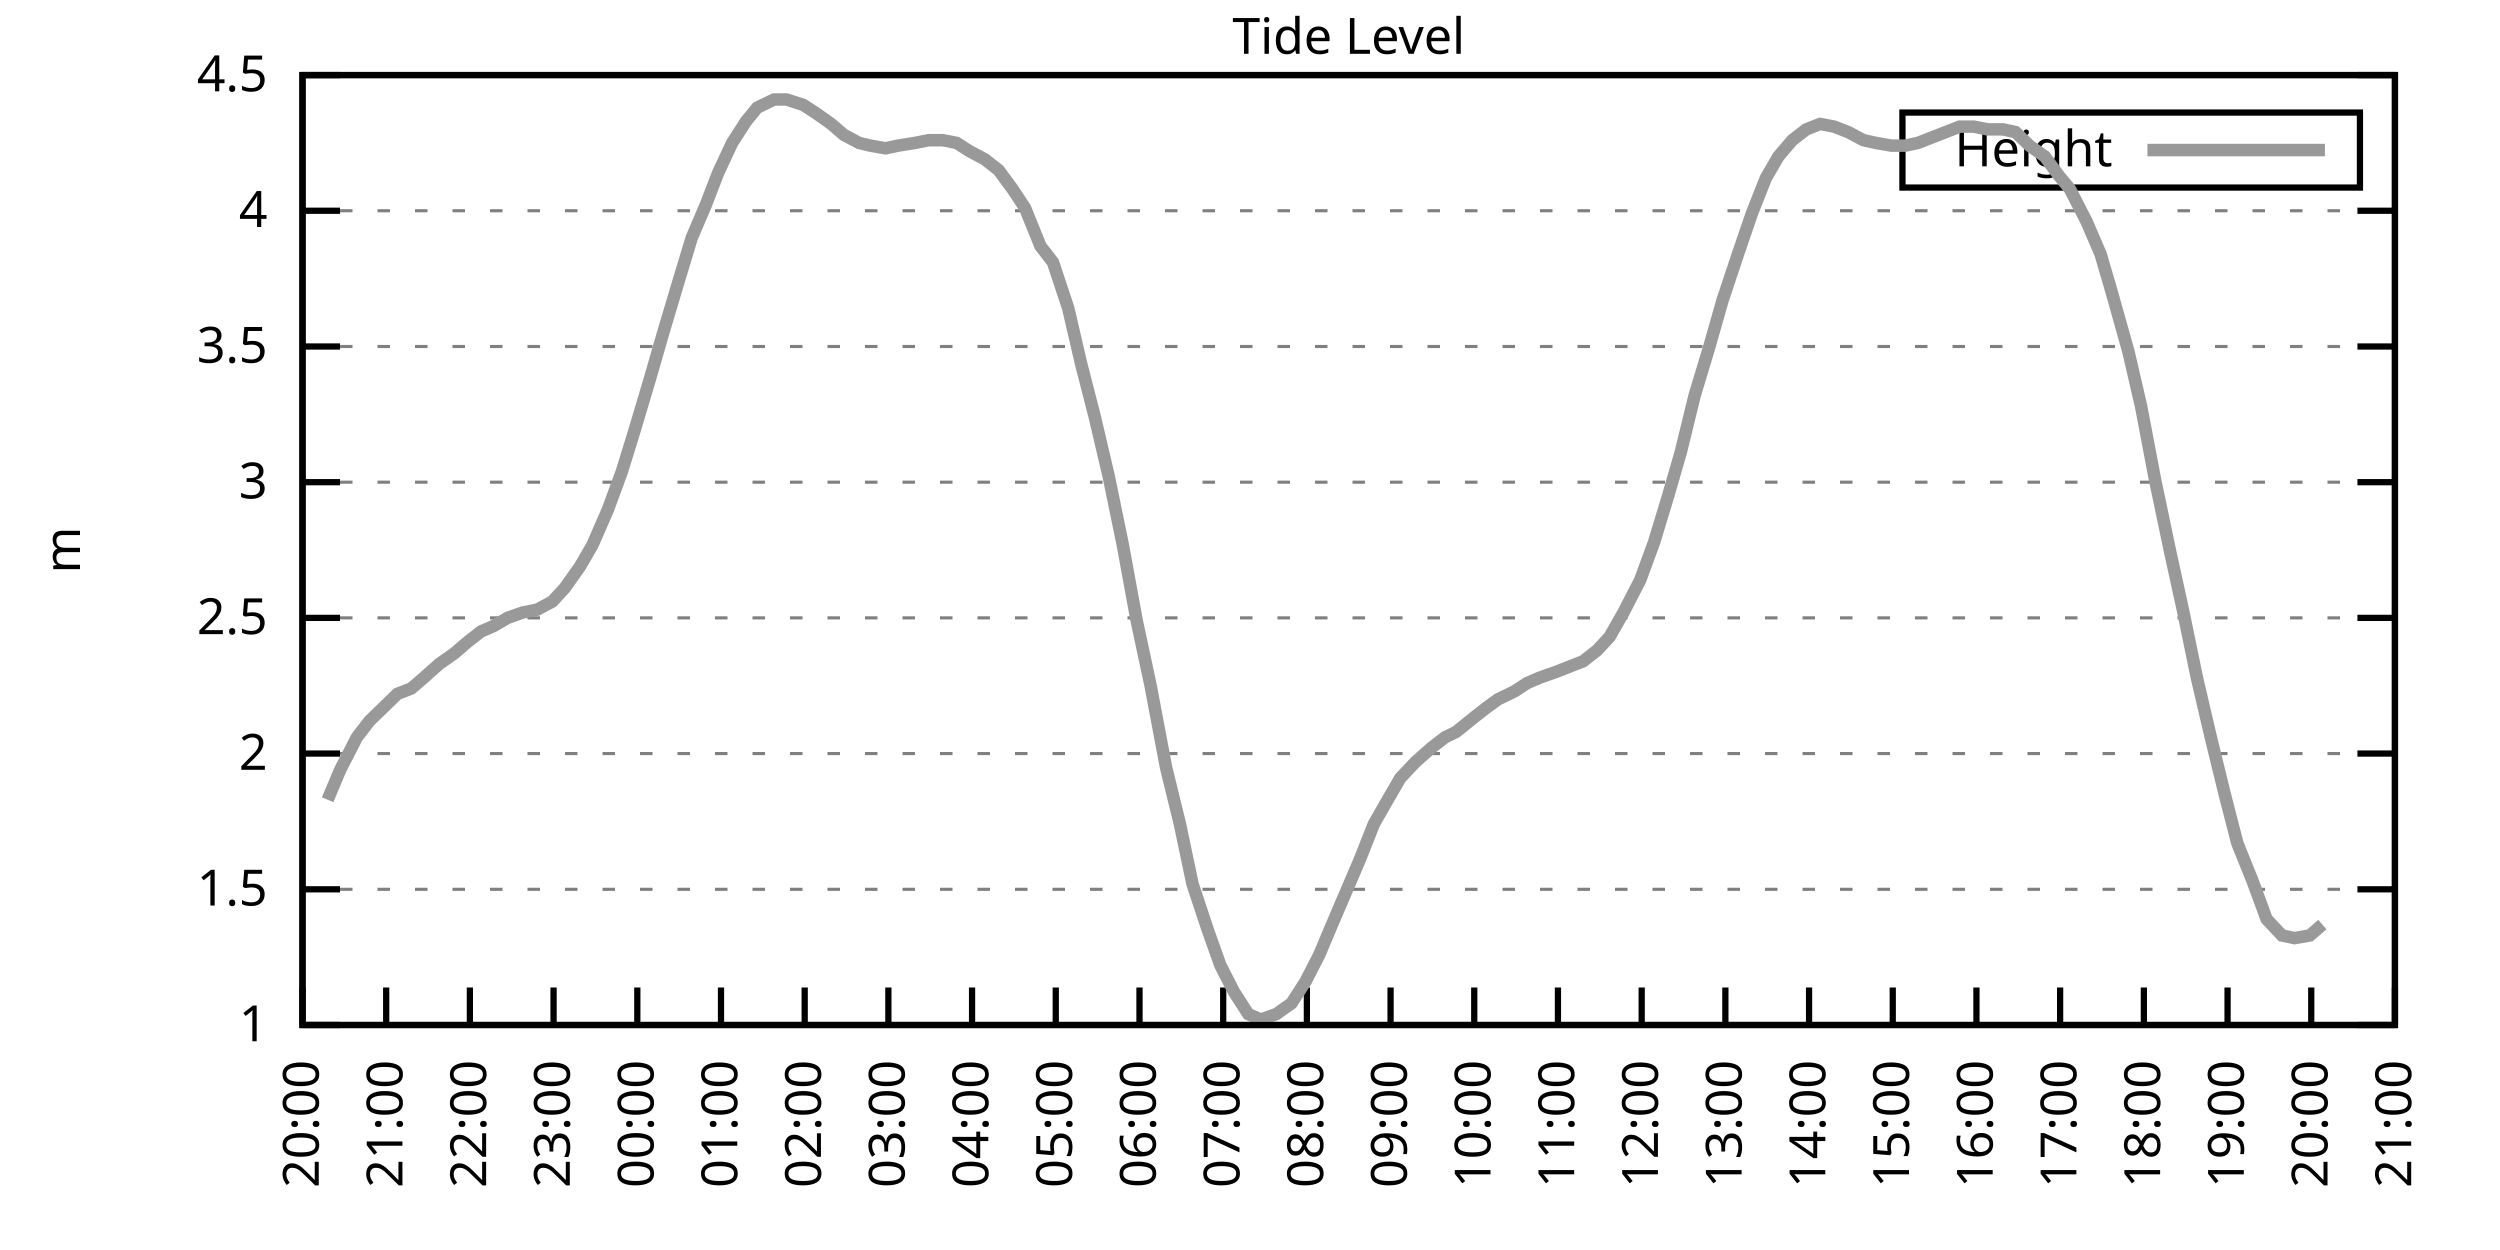
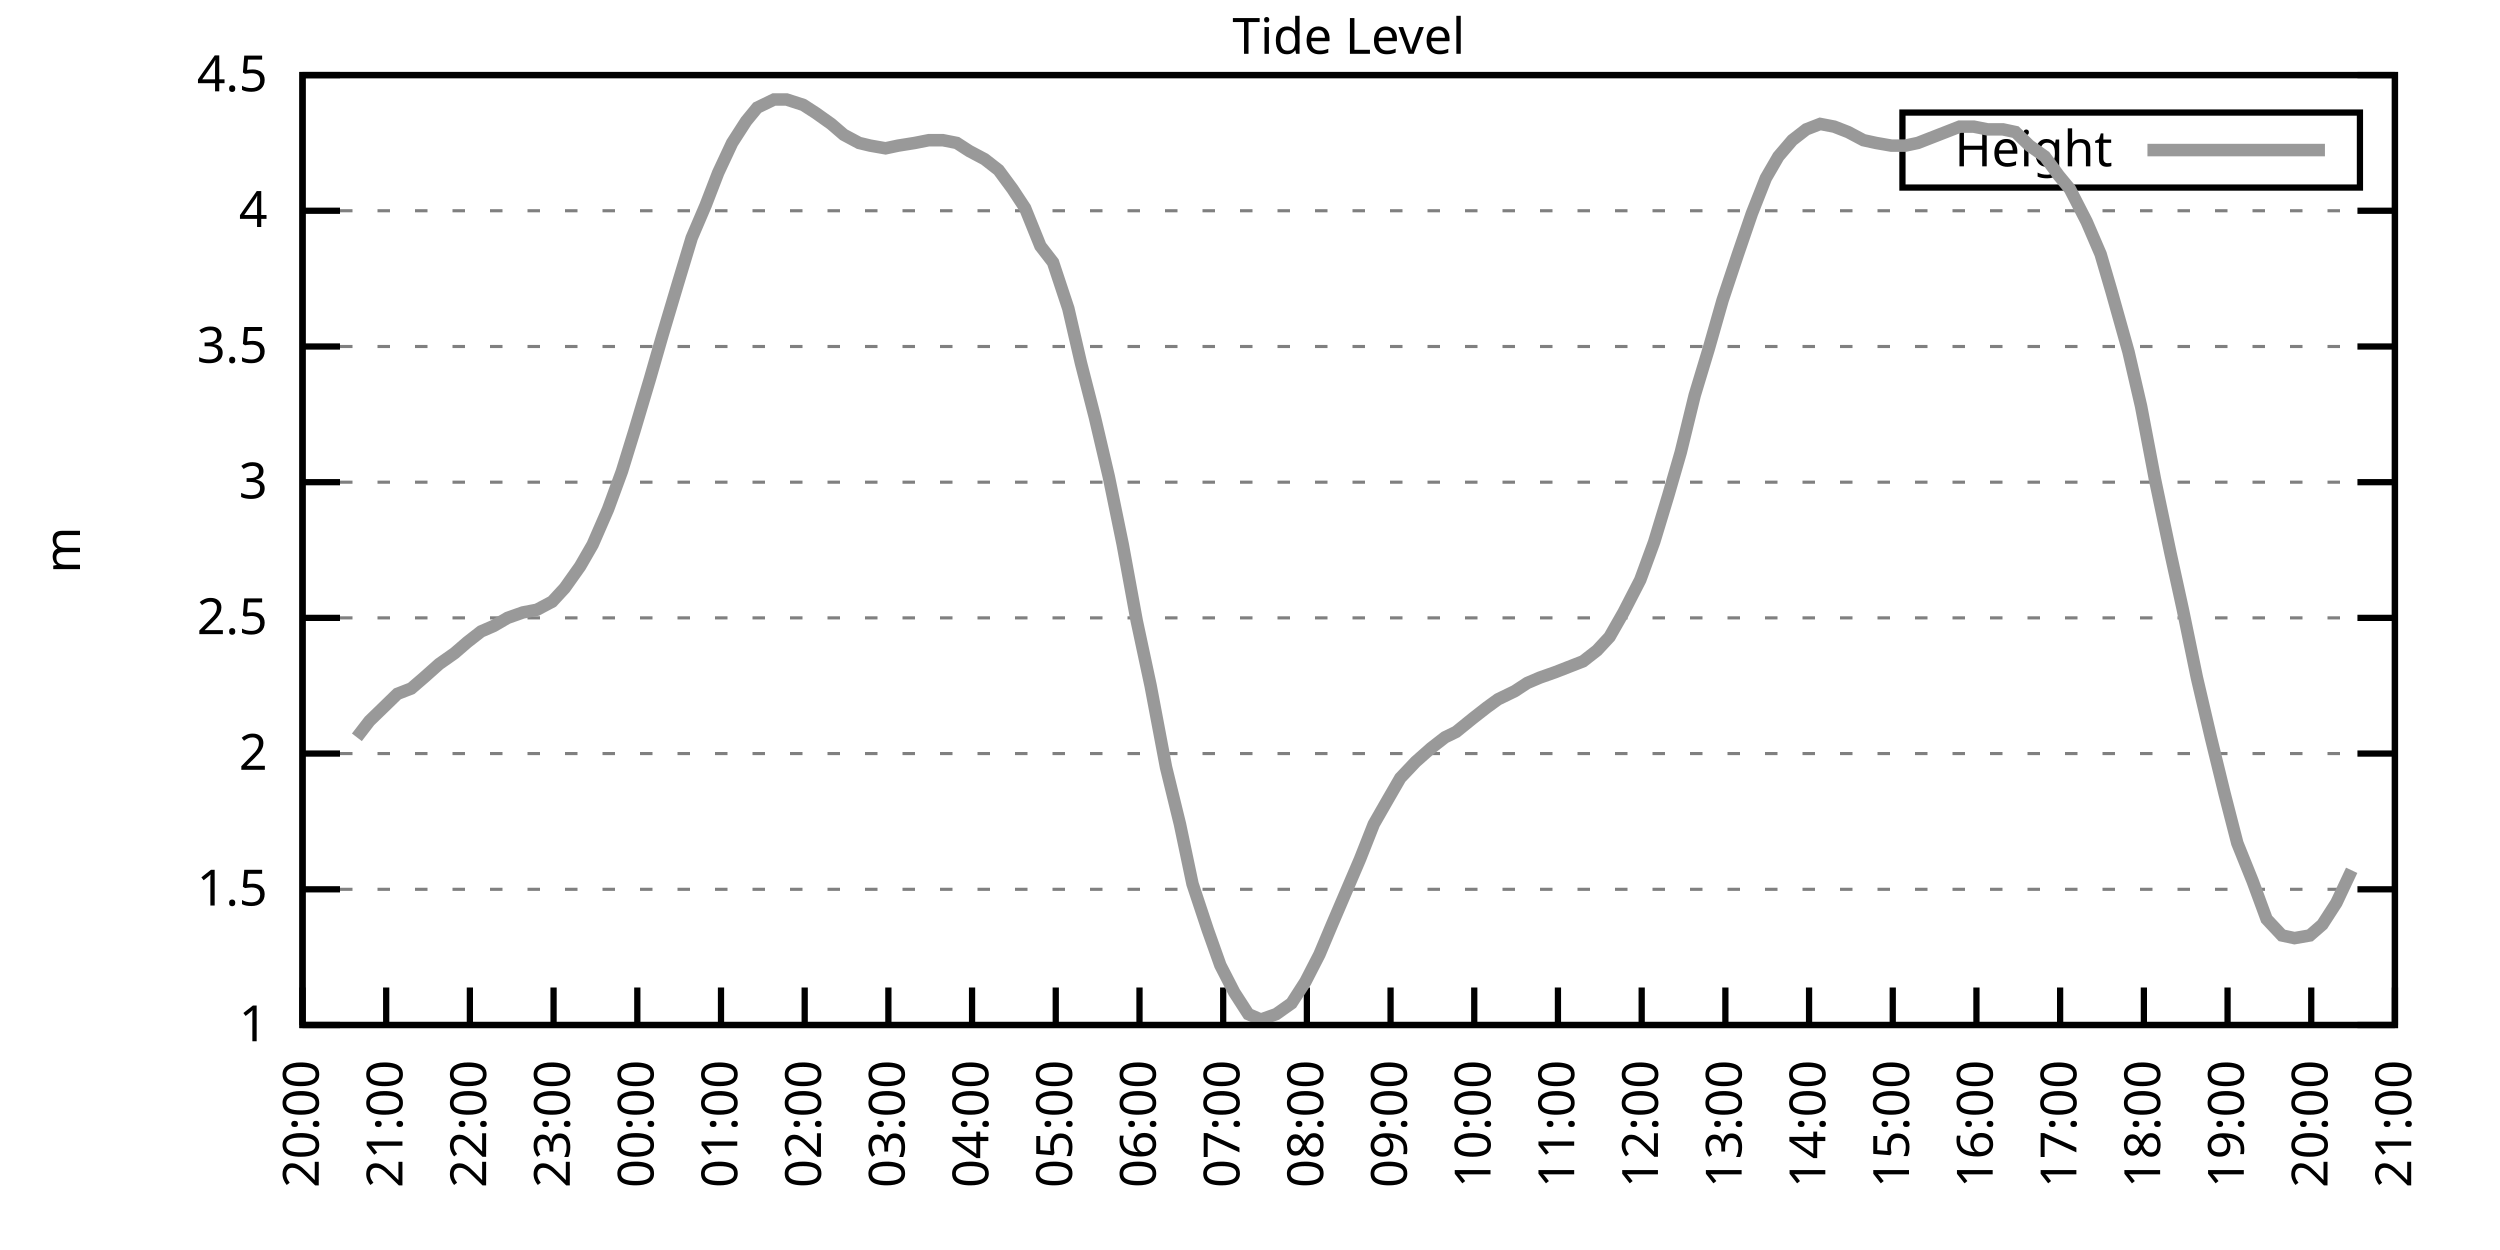
<svg xmlns="http://www.w3.org/2000/svg" xmlns:xlink="http://www.w3.org/1999/xlink" width="400" height="200" viewBox="0 0 400 200">
  <g id="gnuplot_canvas">
    <rect x="0" y="0" width="400" height="200" fill="none" />
    <defs>
      <circle id="gpDot" r="0.5" stroke-width="0.5" stroke="currentColor" />
      <path id="gpPt0" stroke-width="0.333" stroke="currentColor" d="M-1,0 h2 M0,-1 v2" />
      <path id="gpPt1" stroke-width="0.333" stroke="currentColor" d="M-1,-1 L1,1 M1,-1 L-1,1" />
      <path id="gpPt2" stroke-width="0.333" stroke="currentColor" d="M-1,0 L1,0 M0,-1 L0,1 M-1,-1 L1,1 M-1,1 L1,-1" />
      <rect id="gpPt3" stroke-width="0.333" stroke="currentColor" x="-1" y="-1" width="2" height="2" />
      <rect id="gpPt4" stroke-width="0.333" stroke="currentColor" fill="currentColor" x="-1" y="-1" width="2" height="2" />
      <circle id="gpPt5" stroke-width="0.333" stroke="currentColor" cx="0" cy="0" r="1" />
      <use xlink:href="#gpPt5" id="gpPt6" fill="currentColor" stroke="none" />
      <path id="gpPt7" stroke-width="0.333" stroke="currentColor" d="M0,-1.33 L-1.33,0.67 L1.33,0.67 z" />
      <use xlink:href="#gpPt7" id="gpPt8" fill="currentColor" stroke="none" />
      <use xlink:href="#gpPt7" id="gpPt9" stroke="currentColor" transform="rotate(180)" />
      <use xlink:href="#gpPt9" id="gpPt10" fill="currentColor" stroke="none" />
      <use xlink:href="#gpPt3" id="gpPt11" stroke="currentColor" transform="rotate(45)" />
      <use xlink:href="#gpPt11" id="gpPt12" fill="currentColor" stroke="none" />
      <path id="gpPt13" stroke-width="0.333" stroke="currentColor" d="M0,1.330 L1.265,0.411 L0.782,-1.067 L-0.782,-1.076 L-1.265,0.411 z" />
      <use xlink:href="#gpPt13" id="gpPt14" fill="currentColor" stroke="none" />
      <filter id="textbox" filterUnits="objectBoundingBox" x="0" y="0" height="1" width="1">
        <feFlood flood-color="white" flood-opacity="1" result="bgnd" />
        <feComposite in="SourceGraphic" in2="bgnd" operator="atop" />
      </filter>
      <filter id="greybox" filterUnits="objectBoundingBox" x="0" y="0" height="1" width="1">
        <feFlood flood-color="lightgrey" flood-opacity="1" result="grey" />
        <feComposite in="SourceGraphic" in2="grey" operator="atop" />
      </filter>
    </defs>
    <g fill="none" color="white" stroke="currentColor" stroke-width="1.00" stroke-linecap="butt" stroke-linejoin="miter">
</g>
    <g fill="none" color="black" stroke="currentColor" stroke-width="1.00" stroke-linecap="butt" stroke-linejoin="miter">
      <g stroke="none" shape-rendering="crispEdges">
        <polygon fill="rgb(255, 255, 255)" points="48.40,164.00 383.18,164.00 383.18,12.02 48.40,12.02 " />
      </g>
    </g>
    <g fill="none" color="black" stroke="currentColor" stroke-width="1.00" stroke-linecap="butt" stroke-linejoin="miter">
</g>
    <g fill="none" color="black" stroke="black" stroke-width="0.50" stroke-linecap="butt" stroke-linejoin="miter">
</g>
    <g fill="none" color="gray" stroke="currentColor" stroke-width="0.50" stroke-linecap="butt" stroke-linejoin="miter">
      <path stroke="gray" stroke-dasharray="2,4" class="gridline" d="M48.40,164.00 L383.19,164.00  " />
    </g>
    <g fill="none" color="gray" stroke="gray" stroke-width="1.00" stroke-linecap="butt" stroke-linejoin="miter">
</g>
    <g fill="none" color="black" stroke="currentColor" stroke-width="1.00" stroke-linecap="butt" stroke-linejoin="miter">
      <path stroke="black" d="M48.40,164.00 L54.40,164.00 M383.19,164.00 L377.19,164.00  " />
      <g transform="translate(42.80,166.60)" stroke="none" fill="black" font-family="Sans" font-size="8.00" text-anchor="end">
        <text>
          <tspan font-family="Sans"> 1</tspan>
        </text>
      </g>
    </g>
    <g fill="none" color="black" stroke="currentColor" stroke-width="1.00" stroke-linecap="butt" stroke-linejoin="miter">
</g>
    <g fill="none" color="black" stroke="black" stroke-width="0.50" stroke-linecap="butt" stroke-linejoin="miter">
</g>
    <g fill="none" color="gray" stroke="currentColor" stroke-width="0.50" stroke-linecap="butt" stroke-linejoin="miter">
      <path stroke="gray" stroke-dasharray="2,4" class="gridline" d="M48.40,142.29 L383.19,142.29  " />
    </g>
    <g fill="none" color="gray" stroke="gray" stroke-width="1.00" stroke-linecap="butt" stroke-linejoin="miter">
</g>
    <g fill="none" color="black" stroke="currentColor" stroke-width="1.00" stroke-linecap="butt" stroke-linejoin="miter">
      <path stroke="black" d="M48.40,142.29 L54.40,142.29 M383.19,142.29 L377.19,142.29  " />
      <g transform="translate(42.80,144.89)" stroke="none" fill="black" font-family="Sans" font-size="8.00" text-anchor="end">
        <text>
          <tspan font-family="Sans"> 1.5</tspan>
        </text>
      </g>
    </g>
    <g fill="none" color="black" stroke="currentColor" stroke-width="1.00" stroke-linecap="butt" stroke-linejoin="miter">
</g>
    <g fill="none" color="black" stroke="black" stroke-width="0.50" stroke-linecap="butt" stroke-linejoin="miter">
</g>
    <g fill="none" color="gray" stroke="currentColor" stroke-width="0.50" stroke-linecap="butt" stroke-linejoin="miter">
      <path stroke="gray" stroke-dasharray="2,4" class="gridline" d="M48.40,120.57 L383.19,120.57  " />
    </g>
    <g fill="none" color="gray" stroke="gray" stroke-width="1.00" stroke-linecap="butt" stroke-linejoin="miter">
</g>
    <g fill="none" color="black" stroke="currentColor" stroke-width="1.00" stroke-linecap="butt" stroke-linejoin="miter">
      <path stroke="black" d="M48.40,120.57 L54.40,120.57 M383.19,120.57 L377.19,120.57  " />
      <g transform="translate(42.80,123.17)" stroke="none" fill="black" font-family="Sans" font-size="8.00" text-anchor="end">
        <text>
          <tspan font-family="Sans"> 2</tspan>
        </text>
      </g>
    </g>
    <g fill="none" color="black" stroke="currentColor" stroke-width="1.00" stroke-linecap="butt" stroke-linejoin="miter">
</g>
    <g fill="none" color="black" stroke="black" stroke-width="0.50" stroke-linecap="butt" stroke-linejoin="miter">
</g>
    <g fill="none" color="gray" stroke="currentColor" stroke-width="0.50" stroke-linecap="butt" stroke-linejoin="miter">
      <path stroke="gray" stroke-dasharray="2,4" class="gridline" d="M48.40,98.86 L383.19,98.86  " />
    </g>
    <g fill="none" color="gray" stroke="gray" stroke-width="1.00" stroke-linecap="butt" stroke-linejoin="miter">
</g>
    <g fill="none" color="black" stroke="currentColor" stroke-width="1.00" stroke-linecap="butt" stroke-linejoin="miter">
      <path stroke="black" d="M48.40,98.86 L54.40,98.86 M383.19,98.86 L377.19,98.86  " />
      <g transform="translate(42.80,101.46)" stroke="none" fill="black" font-family="Sans" font-size="8.00" text-anchor="end">
        <text>
          <tspan font-family="Sans"> 2.5</tspan>
        </text>
      </g>
    </g>
    <g fill="none" color="black" stroke="currentColor" stroke-width="1.00" stroke-linecap="butt" stroke-linejoin="miter">
</g>
    <g fill="none" color="black" stroke="black" stroke-width="0.50" stroke-linecap="butt" stroke-linejoin="miter">
</g>
    <g fill="none" color="gray" stroke="currentColor" stroke-width="0.50" stroke-linecap="butt" stroke-linejoin="miter">
      <path stroke="gray" stroke-dasharray="2,4" class="gridline" d="M48.40,77.15 L383.19,77.15  " />
    </g>
    <g fill="none" color="gray" stroke="gray" stroke-width="1.00" stroke-linecap="butt" stroke-linejoin="miter">
</g>
    <g fill="none" color="black" stroke="currentColor" stroke-width="1.00" stroke-linecap="butt" stroke-linejoin="miter">
      <path stroke="black" d="M48.40,77.15 L54.40,77.15 M383.19,77.15 L377.19,77.15  " />
      <g transform="translate(42.80,79.75)" stroke="none" fill="black" font-family="Sans" font-size="8.00" text-anchor="end">
        <text>
          <tspan font-family="Sans"> 3</tspan>
        </text>
      </g>
    </g>
    <g fill="none" color="black" stroke="currentColor" stroke-width="1.00" stroke-linecap="butt" stroke-linejoin="miter">
</g>
    <g fill="none" color="black" stroke="black" stroke-width="0.50" stroke-linecap="butt" stroke-linejoin="miter">
</g>
    <g fill="none" color="gray" stroke="currentColor" stroke-width="0.50" stroke-linecap="butt" stroke-linejoin="miter">
      <path stroke="gray" stroke-dasharray="2,4" class="gridline" d="M48.40,55.44 L383.19,55.44  " />
    </g>
    <g fill="none" color="gray" stroke="gray" stroke-width="1.00" stroke-linecap="butt" stroke-linejoin="miter">
</g>
    <g fill="none" color="black" stroke="currentColor" stroke-width="1.00" stroke-linecap="butt" stroke-linejoin="miter">
      <path stroke="black" d="M48.40,55.44 L54.40,55.44 M383.19,55.44 L377.19,55.44  " />
      <g transform="translate(42.80,58.04)" stroke="none" fill="black" font-family="Sans" font-size="8.00" text-anchor="end">
        <text>
          <tspan font-family="Sans"> 3.5</tspan>
        </text>
      </g>
    </g>
    <g fill="none" color="black" stroke="currentColor" stroke-width="1.00" stroke-linecap="butt" stroke-linejoin="miter">
</g>
    <g fill="none" color="black" stroke="black" stroke-width="0.50" stroke-linecap="butt" stroke-linejoin="miter">
</g>
    <g fill="none" color="gray" stroke="currentColor" stroke-width="0.50" stroke-linecap="butt" stroke-linejoin="miter">
      <path stroke="gray" stroke-dasharray="2,4" class="gridline" d="M48.40,33.72 L383.19,33.72  " />
    </g>
    <g fill="none" color="gray" stroke="gray" stroke-width="1.00" stroke-linecap="butt" stroke-linejoin="miter">
</g>
    <g fill="none" color="black" stroke="currentColor" stroke-width="1.00" stroke-linecap="butt" stroke-linejoin="miter">
      <path stroke="black" d="M48.40,33.72 L54.40,33.72 M383.19,33.72 L377.19,33.72  " />
      <g transform="translate(42.80,36.32)" stroke="none" fill="black" font-family="Sans" font-size="8.00" text-anchor="end">
        <text>
          <tspan font-family="Sans"> 4</tspan>
        </text>
      </g>
    </g>
    <g fill="none" color="black" stroke="currentColor" stroke-width="1.00" stroke-linecap="butt" stroke-linejoin="miter">
</g>
    <g fill="none" color="black" stroke="black" stroke-width="0.50" stroke-linecap="butt" stroke-linejoin="miter">
</g>
    <g fill="none" color="gray" stroke="currentColor" stroke-width="0.50" stroke-linecap="butt" stroke-linejoin="miter">
      <path stroke="gray" stroke-dasharray="2,4" class="gridline" d="M48.40,12.01 L383.19,12.01  " />
    </g>
    <g fill="none" color="gray" stroke="gray" stroke-width="1.00" stroke-linecap="butt" stroke-linejoin="miter">
</g>
    <g fill="none" color="black" stroke="currentColor" stroke-width="1.00" stroke-linecap="butt" stroke-linejoin="miter">
      <path stroke="black" d="M48.40,12.01 L54.40,12.01 M383.19,12.01 L377.19,12.01  " />
      <g transform="translate(42.80,14.61)" stroke="none" fill="black" font-family="Sans" font-size="8.00" text-anchor="end">
        <text>
          <tspan font-family="Sans"> 4.5</tspan>
        </text>
      </g>
    </g>
    <g fill="none" color="black" stroke="currentColor" stroke-width="1.00" stroke-linecap="butt" stroke-linejoin="miter">
      <path stroke="black" d="M48.40,164.00 L48.40,158.00  " />
      <g transform="translate(51.00,169.60) rotate(270.00)" stroke="none" fill="black" font-family="Sans" font-size="8.00" text-anchor="end">
        <text>
          <tspan font-family="Sans">20:00</tspan>
        </text>
      </g>
    </g>
    <g fill="none" color="black" stroke="currentColor" stroke-width="1.00" stroke-linecap="butt" stroke-linejoin="miter">
      <path stroke="black" d="M61.79,164.00 L61.79,158.00  " />
      <g transform="translate(64.39,169.60) rotate(270.00)" stroke="none" fill="black" font-family="Sans" font-size="8.00" text-anchor="end">
        <text>
          <tspan font-family="Sans">21:00</tspan>
        </text>
      </g>
    </g>
    <g fill="none" color="black" stroke="currentColor" stroke-width="1.00" stroke-linecap="butt" stroke-linejoin="miter">
      <path stroke="black" d="M75.18,164.00 L75.18,158.00  " />
      <g transform="translate(77.78,169.60) rotate(270.00)" stroke="none" fill="black" font-family="Sans" font-size="8.00" text-anchor="end">
        <text>
          <tspan font-family="Sans">22:00</tspan>
        </text>
      </g>
    </g>
    <g fill="none" color="black" stroke="currentColor" stroke-width="1.00" stroke-linecap="butt" stroke-linejoin="miter">
      <path stroke="black" d="M88.57,164.00 L88.57,158.00  " />
      <g transform="translate(91.17,169.60) rotate(270.00)" stroke="none" fill="black" font-family="Sans" font-size="8.00" text-anchor="end">
        <text>
          <tspan font-family="Sans">23:00</tspan>
        </text>
      </g>
    </g>
    <g fill="none" color="black" stroke="currentColor" stroke-width="1.00" stroke-linecap="butt" stroke-linejoin="miter">
      <path stroke="black" d="M101.97,164.00 L101.97,158.00  " />
      <g transform="translate(104.57,169.60) rotate(270.00)" stroke="none" fill="black" font-family="Sans" font-size="8.00" text-anchor="end">
        <text>
          <tspan font-family="Sans">00:00</tspan>
        </text>
      </g>
    </g>
    <g fill="none" color="black" stroke="currentColor" stroke-width="1.00" stroke-linecap="butt" stroke-linejoin="miter">
      <path stroke="black" d="M115.36,164.00 L115.36,158.00  " />
      <g transform="translate(117.96,169.60) rotate(270.00)" stroke="none" fill="black" font-family="Sans" font-size="8.00" text-anchor="end">
        <text>
          <tspan font-family="Sans">01:00</tspan>
        </text>
      </g>
    </g>
    <g fill="none" color="black" stroke="currentColor" stroke-width="1.00" stroke-linecap="butt" stroke-linejoin="miter">
      <path stroke="black" d="M128.75,164.00 L128.75,158.00  " />
      <g transform="translate(131.35,169.60) rotate(270.00)" stroke="none" fill="black" font-family="Sans" font-size="8.00" text-anchor="end">
        <text>
          <tspan font-family="Sans">02:00</tspan>
        </text>
      </g>
    </g>
    <g fill="none" color="black" stroke="currentColor" stroke-width="1.00" stroke-linecap="butt" stroke-linejoin="miter">
      <path stroke="black" d="M142.14,164.00 L142.14,158.00  " />
      <g transform="translate(144.74,169.60) rotate(270.00)" stroke="none" fill="black" font-family="Sans" font-size="8.00" text-anchor="end">
        <text>
          <tspan font-family="Sans">03:00</tspan>
        </text>
      </g>
    </g>
    <g fill="none" color="black" stroke="currentColor" stroke-width="1.00" stroke-linecap="butt" stroke-linejoin="miter">
      <path stroke="black" d="M155.53,164.00 L155.53,158.00  " />
      <g transform="translate(158.13,169.60) rotate(270.00)" stroke="none" fill="black" font-family="Sans" font-size="8.00" text-anchor="end">
        <text>
          <tspan font-family="Sans">04:00</tspan>
        </text>
      </g>
    </g>
    <g fill="none" color="black" stroke="currentColor" stroke-width="1.00" stroke-linecap="butt" stroke-linejoin="miter">
      <path stroke="black" d="M168.92,164.00 L168.92,158.00  " />
      <g transform="translate(171.52,169.60) rotate(270.00)" stroke="none" fill="black" font-family="Sans" font-size="8.00" text-anchor="end">
        <text>
          <tspan font-family="Sans">05:00</tspan>
        </text>
      </g>
    </g>
    <g fill="none" color="black" stroke="currentColor" stroke-width="1.00" stroke-linecap="butt" stroke-linejoin="miter">
      <path stroke="black" d="M182.32,164.00 L182.32,158.00  " />
      <g transform="translate(184.92,169.60) rotate(270.00)" stroke="none" fill="black" font-family="Sans" font-size="8.00" text-anchor="end">
        <text>
          <tspan font-family="Sans">06:00</tspan>
        </text>
      </g>
    </g>
    <g fill="none" color="black" stroke="currentColor" stroke-width="1.00" stroke-linecap="butt" stroke-linejoin="miter">
      <path stroke="black" d="M195.71,164.00 L195.71,158.00  " />
      <g transform="translate(198.31,169.60) rotate(270.00)" stroke="none" fill="black" font-family="Sans" font-size="8.00" text-anchor="end">
        <text>
          <tspan font-family="Sans">07:00</tspan>
        </text>
      </g>
    </g>
    <g fill="none" color="black" stroke="currentColor" stroke-width="1.00" stroke-linecap="butt" stroke-linejoin="miter">
      <path stroke="black" d="M209.10,164.00 L209.10,158.00  " />
      <g transform="translate(211.70,169.60) rotate(270.00)" stroke="none" fill="black" font-family="Sans" font-size="8.00" text-anchor="end">
        <text>
          <tspan font-family="Sans">08:00</tspan>
        </text>
      </g>
    </g>
    <g fill="none" color="black" stroke="currentColor" stroke-width="1.00" stroke-linecap="butt" stroke-linejoin="miter">
      <path stroke="black" d="M222.49,164.00 L222.49,158.00  " />
      <g transform="translate(225.09,169.60) rotate(270.00)" stroke="none" fill="black" font-family="Sans" font-size="8.00" text-anchor="end">
        <text>
          <tspan font-family="Sans">09:00</tspan>
        </text>
      </g>
    </g>
    <g fill="none" color="black" stroke="currentColor" stroke-width="1.00" stroke-linecap="butt" stroke-linejoin="miter">
      <path stroke="black" d="M235.88,164.00 L235.88,158.00  " />
      <g transform="translate(238.48,169.60) rotate(270.00)" stroke="none" fill="black" font-family="Sans" font-size="8.00" text-anchor="end">
        <text>
          <tspan font-family="Sans">10:00</tspan>
        </text>
      </g>
    </g>
    <g fill="none" color="black" stroke="currentColor" stroke-width="1.00" stroke-linecap="butt" stroke-linejoin="miter">
      <path stroke="black" d="M249.27,164.00 L249.27,158.00  " />
      <g transform="translate(251.87,169.60) rotate(270.00)" stroke="none" fill="black" font-family="Sans" font-size="8.00" text-anchor="end">
        <text>
          <tspan font-family="Sans">11:00</tspan>
        </text>
      </g>
    </g>
    <g fill="none" color="black" stroke="currentColor" stroke-width="1.00" stroke-linecap="butt" stroke-linejoin="miter">
      <path stroke="black" d="M262.67,164.00 L262.67,158.00  " />
      <g transform="translate(265.27,169.60) rotate(270.00)" stroke="none" fill="black" font-family="Sans" font-size="8.00" text-anchor="end">
        <text>
          <tspan font-family="Sans">12:00</tspan>
        </text>
      </g>
    </g>
    <g fill="none" color="black" stroke="currentColor" stroke-width="1.00" stroke-linecap="butt" stroke-linejoin="miter">
      <path stroke="black" d="M276.06,164.00 L276.06,158.00  " />
      <g transform="translate(278.66,169.60) rotate(270.00)" stroke="none" fill="black" font-family="Sans" font-size="8.00" text-anchor="end">
        <text>
          <tspan font-family="Sans">13:00</tspan>
        </text>
      </g>
    </g>
    <g fill="none" color="black" stroke="currentColor" stroke-width="1.00" stroke-linecap="butt" stroke-linejoin="miter">
      <path stroke="black" d="M289.45,164.00 L289.45,158.00  " />
      <g transform="translate(292.05,169.60) rotate(270.00)" stroke="none" fill="black" font-family="Sans" font-size="8.00" text-anchor="end">
        <text>
          <tspan font-family="Sans">14:00</tspan>
        </text>
      </g>
    </g>
    <g fill="none" color="black" stroke="currentColor" stroke-width="1.00" stroke-linecap="butt" stroke-linejoin="miter">
      <path stroke="black" d="M302.84,164.00 L302.84,158.00  " />
      <g transform="translate(305.44,169.60) rotate(270.00)" stroke="none" fill="black" font-family="Sans" font-size="8.00" text-anchor="end">
        <text>
          <tspan font-family="Sans">15:00</tspan>
        </text>
      </g>
    </g>
    <g fill="none" color="black" stroke="currentColor" stroke-width="1.00" stroke-linecap="butt" stroke-linejoin="miter">
      <path stroke="black" d="M316.23,164.00 L316.23,158.00  " />
      <g transform="translate(318.83,169.60) rotate(270.00)" stroke="none" fill="black" font-family="Sans" font-size="8.00" text-anchor="end">
        <text>
          <tspan font-family="Sans">16:00</tspan>
        </text>
      </g>
    </g>
    <g fill="none" color="black" stroke="currentColor" stroke-width="1.00" stroke-linecap="butt" stroke-linejoin="miter">
      <path stroke="black" d="M329.62,164.00 L329.62,158.00  " />
      <g transform="translate(332.22,169.60) rotate(270.00)" stroke="none" fill="black" font-family="Sans" font-size="8.00" text-anchor="end">
        <text>
          <tspan font-family="Sans">17:00</tspan>
        </text>
      </g>
    </g>
    <g fill="none" color="black" stroke="currentColor" stroke-width="1.00" stroke-linecap="butt" stroke-linejoin="miter">
      <path stroke="black" d="M343.02,164.00 L343.02,158.00  " />
      <g transform="translate(345.62,169.60) rotate(270.00)" stroke="none" fill="black" font-family="Sans" font-size="8.00" text-anchor="end">
        <text>
          <tspan font-family="Sans">18:00</tspan>
        </text>
      </g>
    </g>
    <g fill="none" color="black" stroke="currentColor" stroke-width="1.00" stroke-linecap="butt" stroke-linejoin="miter">
      <path stroke="black" d="M356.41,164.00 L356.41,158.00  " />
      <g transform="translate(359.01,169.60) rotate(270.00)" stroke="none" fill="black" font-family="Sans" font-size="8.00" text-anchor="end">
        <text>
          <tspan font-family="Sans">19:00</tspan>
        </text>
      </g>
    </g>
    <g fill="none" color="black" stroke="currentColor" stroke-width="1.00" stroke-linecap="butt" stroke-linejoin="miter">
      <path stroke="black" d="M369.80,164.00 L369.80,158.00  " />
      <g transform="translate(372.40,169.60) rotate(270.00)" stroke="none" fill="black" font-family="Sans" font-size="8.00" text-anchor="end">
        <text>
          <tspan font-family="Sans">20:00</tspan>
        </text>
      </g>
    </g>
    <g fill="none" color="black" stroke="currentColor" stroke-width="1.00" stroke-linecap="butt" stroke-linejoin="miter">
      <path stroke="black" d="M383.19,164.00 L383.19,158.00  " />
      <g transform="translate(385.79,169.60) rotate(270.00)" stroke="none" fill="black" font-family="Sans" font-size="8.00" text-anchor="end">
        <text>
          <tspan font-family="Sans">21:00</tspan>
        </text>
      </g>
    </g>
    <g fill="none" color="black" stroke="currentColor" stroke-width="1.00" stroke-linecap="butt" stroke-linejoin="miter">
</g>
    <g fill="none" color="black" stroke="currentColor" stroke-width="1.00" stroke-linecap="butt" stroke-linejoin="miter">
      <path stroke="black" d="M48.40,12.01 L48.40,164.00 L383.19,164.00 L383.19,12.01 L48.40,12.01 Z  " />
    </g>
    <g fill="none" color="black" stroke="currentColor" stroke-width="1.00" stroke-linecap="butt" stroke-linejoin="miter">
</g>
    <g fill="none" color="black" stroke="currentColor" stroke-width="1.00" stroke-linecap="butt" stroke-linejoin="miter">
      <path stroke="black" d="M304.39,30.01 L304.39,18.01 L377.59,18.01 L377.59,30.01 L304.39,30.01 Z  " />
    </g>
    <g id="Tide_level_plot_1">
      <g fill="none" color="white" stroke="black" stroke-width="2.00" stroke-linecap="butt" stroke-linejoin="miter">
</g>
      <g fill="none" color="black" stroke="currentColor" stroke-width="2.00" stroke-linecap="butt" stroke-linejoin="miter">
        <g transform="translate(337.99,26.61)" stroke="none" fill="black" font-family="Sans" font-size="8.00" text-anchor="end">
          <text>
            <tspan font-family="Sans">Height</tspan>
          </text>
        </g>
      </g>
      <g fill="none" color="black" stroke="currentColor" stroke-width="2.00" stroke-linecap="butt" stroke-linejoin="miter">
-         <path stroke="rgb(153, 153, 153)" d="M343.59,24.01 L371.99,24.01 M52.42,127.96 L54.43,123.18 L57.10,117.97 L59.11,115.36 L61.35,113.19 L63.58,111.02   L65.81,110.15 L67.82,108.42 L70.27,106.24 L72.73,104.51 L74.74,102.77 L76.97,101.03 L78.98,100.16 L81.21,98.86   L83.66,97.99 L85.90,97.56 L88.35,96.26 L90.36,94.08 L92.82,90.61 L94.82,87.14 L97.28,81.49 L99.51,75.41   L101.52,68.90 L103.98,60.65 L105.98,53.70 L108.44,45.45 L110.67,38.07 L112.90,32.85 L114.91,27.64 L117.14,22.87   L119.38,19.39 L121.16,17.22 L123.84,15.92 L125.85,15.92 L128.53,16.79 L130.54,18.09 L132.99,19.83 L135.00,21.56   L137.45,22.87 L139.24,23.30 L141.69,23.73 L143.70,23.30 L146.38,22.87 L148.61,22.43 L150.85,22.43 L153.08,22.87   L155.09,24.17 L157.54,25.47 L159.77,27.21 L162.01,30.25 L164.01,33.29 L166.47,39.37 L168.48,41.97 L170.93,49.36   L172.94,58.04 L175.17,66.73 L177.41,76.28 L179.64,87.14 L181.87,99.30 L184.10,109.72 L186.56,122.75 L188.79,131.86   L190.80,141.42 L193.25,148.80 L195.26,154.45 L197.49,158.79 L199.73,162.26 L201.73,163.13 L204.19,162.26 L206.64,160.53   L208.88,157.05 L211.11,152.71 L213.12,147.93 L217.58,137.51 L219.81,131.86 L222.04,127.96 L224.05,124.48 L226.51,121.88   L228.96,119.71 L231.20,117.97 L232.98,117.10 L235.66,114.93 L237.89,113.19 L239.68,111.89 L242.36,110.59 L244.36,109.28   L246.37,108.42 L248.83,107.55 L251.06,106.68 L253.29,105.81 L255.52,104.07 L257.53,101.90 L259.76,97.99 L262.44,92.78   L264.67,86.70 L266.91,79.32 L268.92,72.37 L271.15,63.25 L273.38,55.87 L275.61,48.05 L278.07,40.67 L280.30,34.16   L282.53,28.51 L284.54,25.04 L286.77,22.43 L289.00,20.70 L291.23,19.83 L293.47,20.26 L295.70,21.13 L298.15,22.43   L300.16,22.87 L302.62,23.30 L304.85,23.30 L306.86,22.87 L309.09,22.00 L311.32,21.13 L313.55,20.26 L315.79,20.26   L318.02,20.70 L320.47,20.70 L322.48,21.13 L324.71,23.30 L327.17,25.04 L329.40,28.08 L331.19,30.25 L333.86,35.46   L336.10,40.67 L337.88,46.75 L340.56,56.30 L342.57,64.99 L344.80,76.71 L347.26,88.44 L349.26,97.56 L351.50,108.42   L353.73,117.97 L355.96,127.09 L357.97,134.90 L360.42,140.98 L362.66,147.06 L365.11,149.67 L367.12,150.10 L369.58,149.67   L371.58,147.93  " />
+         <path stroke="rgb(153, 153, 153)" d="M343.59,24.01 L371.99,24.01 M57.10,117.97 L59.11,115.36 L61.35,113.19 L63.58,111.02 L65.81,110.15 L67.82,108.42   L70.27,106.24 L72.73,104.51 L74.74,102.77 L76.97,101.03 L78.98,100.16 L81.21,98.86 L83.66,97.99 L85.90,97.56   L88.35,96.26 L90.36,94.08 L92.82,90.61 L94.82,87.14 L97.28,81.49 L99.51,75.41 L101.52,68.90 L103.98,60.65   L105.98,53.70 L108.44,45.45 L110.67,38.07 L112.90,32.85 L114.91,27.64 L117.14,22.87 L119.38,19.39 L121.16,17.22   L123.84,15.92 L125.85,15.92 L128.53,16.79 L130.54,18.09 L132.99,19.83 L135.00,21.56 L137.45,22.87 L139.24,23.30   L141.69,23.73 L143.70,23.30 L146.38,22.87 L148.61,22.43 L150.85,22.43 L153.08,22.87 L155.09,24.17 L157.54,25.47   L159.77,27.21 L162.01,30.25 L164.01,33.29 L166.47,39.37 L168.48,41.97 L170.93,49.36 L172.94,58.04 L175.17,66.73   L177.41,76.28 L179.64,87.14 L181.87,99.30 L184.10,109.72 L186.56,122.75 L188.79,131.86 L190.80,141.42 L193.25,148.80   L195.26,154.45 L197.49,158.79 L199.73,162.26 L201.73,163.13 L204.19,162.26 L206.64,160.53 L208.88,157.05 L211.11,152.71   L213.12,147.93 L217.58,137.51 L219.81,131.86 L222.04,127.96 L224.05,124.48 L226.51,121.88 L228.96,119.71 L231.20,117.97   L232.98,117.10 L235.66,114.93 L237.89,113.19 L239.68,111.89 L242.36,110.59 L244.36,109.28 L246.37,108.42 L248.83,107.55   L251.06,106.68 L253.29,105.81 L255.52,104.07 L257.53,101.90 L259.76,97.99 L262.44,92.78 L264.67,86.70 L266.91,79.32   L268.92,72.37 L271.15,63.25 L273.38,55.87 L275.61,48.05 L278.07,40.67 L280.30,34.16 L282.53,28.51 L284.54,25.04   L286.77,22.43 L289.00,20.70 L291.23,19.83 L293.47,20.26 L295.70,21.13 L298.15,22.43 L300.16,22.87 L302.62,23.30   L304.85,23.30 L306.86,22.87 L309.09,22.00 L311.32,21.13 L313.55,20.26 L315.79,20.26 L318.02,20.70 L320.47,20.70   L322.48,21.13 L324.71,23.30 L327.17,25.04 L329.40,28.08 L331.19,30.25 L333.86,35.46 L336.10,40.67 L337.88,46.75   L340.56,56.30 L342.57,64.99 L344.80,76.71 L347.26,88.44 L349.26,97.56 L351.50,108.42 L353.73,117.97 L355.96,127.09   L357.97,134.90 L360.42,140.98 L362.66,147.06 L365.11,149.67 L367.12,150.10 L369.58,149.67 L371.58,147.93 L373.82,144.46   L376.27,139.25  " />
      </g>
    </g>
    <g fill="none" color="black" stroke="currentColor" stroke-width="2.00" stroke-linecap="butt" stroke-linejoin="miter">
</g>
    <g fill="none" color="black" stroke="black" stroke-width="1.00" stroke-linecap="butt" stroke-linejoin="miter">
</g>
    <g fill="none" color="black" stroke="currentColor" stroke-width="1.00" stroke-linecap="butt" stroke-linejoin="miter">
      <path stroke="black" d="M48.40,12.01 L48.40,164.00 L383.19,164.00 L383.19,12.01 L48.40,12.01 Z  " />
      <g transform="translate(12.80,88.01) rotate(270.00)" stroke="none" fill="black" font-family="Sans" font-size="8.00" text-anchor="middle">
        <text>
          <tspan font-family="Sans">m</tspan>
        </text>
      </g>
    </g>
    <g fill="none" color="black" stroke="currentColor" stroke-width="1.00" stroke-linecap="butt" stroke-linejoin="miter">
</g>
    <g fill="none" color="black" stroke="currentColor" stroke-width="1.00" stroke-linecap="butt" stroke-linejoin="miter">
      <g transform="translate(215.79,8.61)" stroke="none" fill="black" font-family="Sans" font-size="8.00" text-anchor="middle">
        <text>
          <tspan font-family="Sans">Tide Level</tspan>
        </text>
      </g>
    </g>
    <g fill="none" color="black" stroke="currentColor" stroke-width="1.00" stroke-linecap="butt" stroke-linejoin="miter">
</g>
  </g>
</svg>
